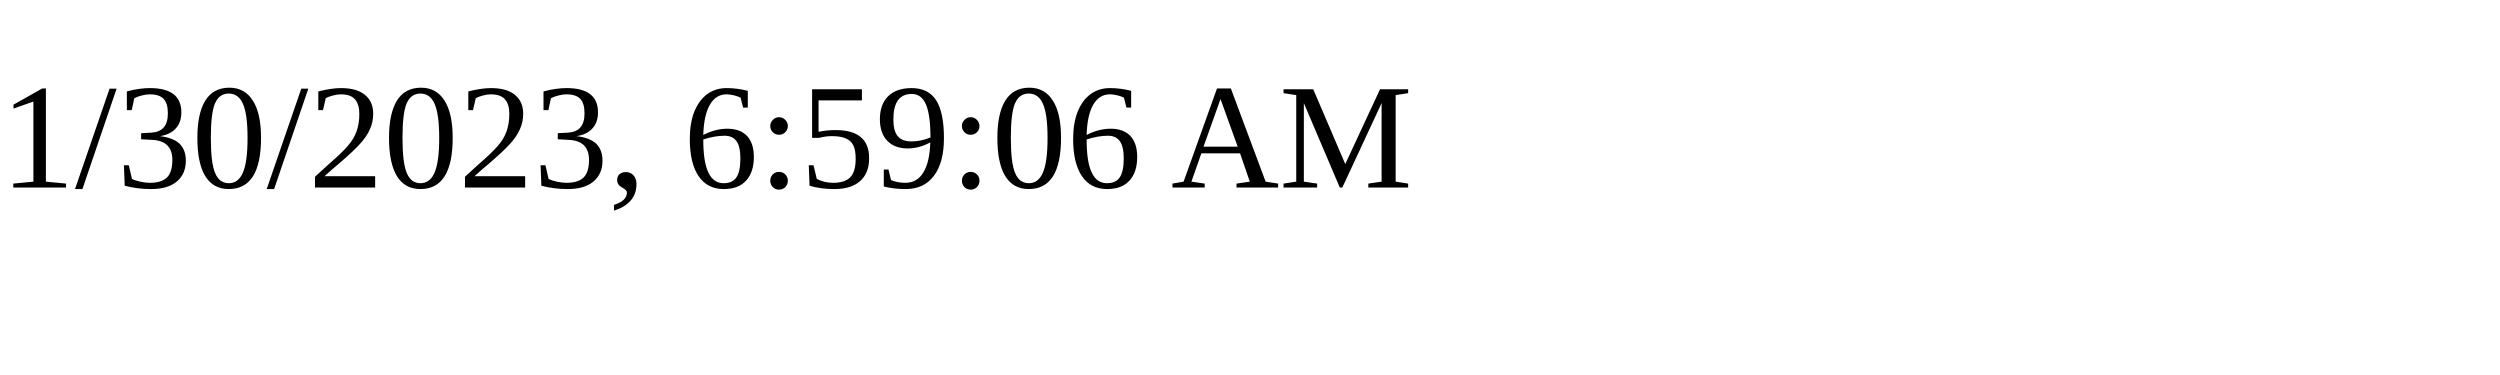
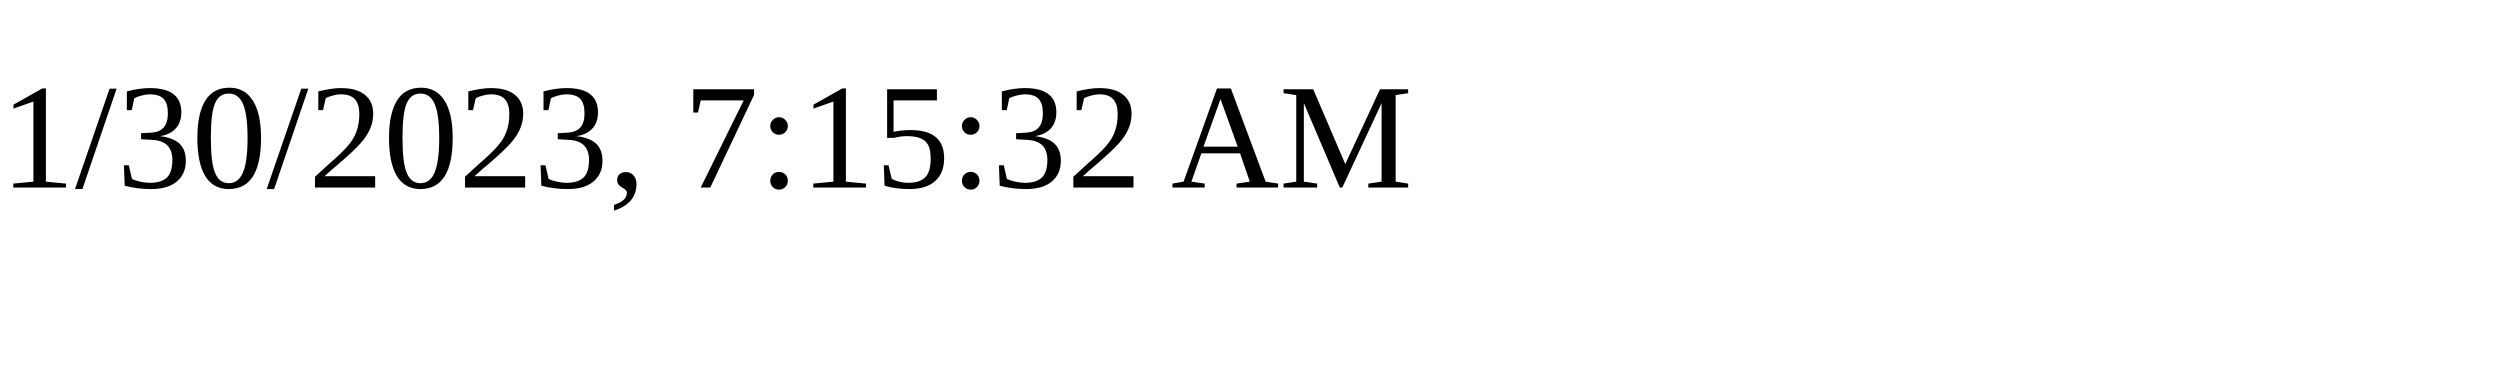
<svg xmlns="http://www.w3.org/2000/svg" height="30" width="200">
-   <text x="0" y="15">1/30/2023, 6:59:06 AM</text>
+   <text x="0" y="15">1/30/2023, 7:15:32 AM</text>
</svg>
